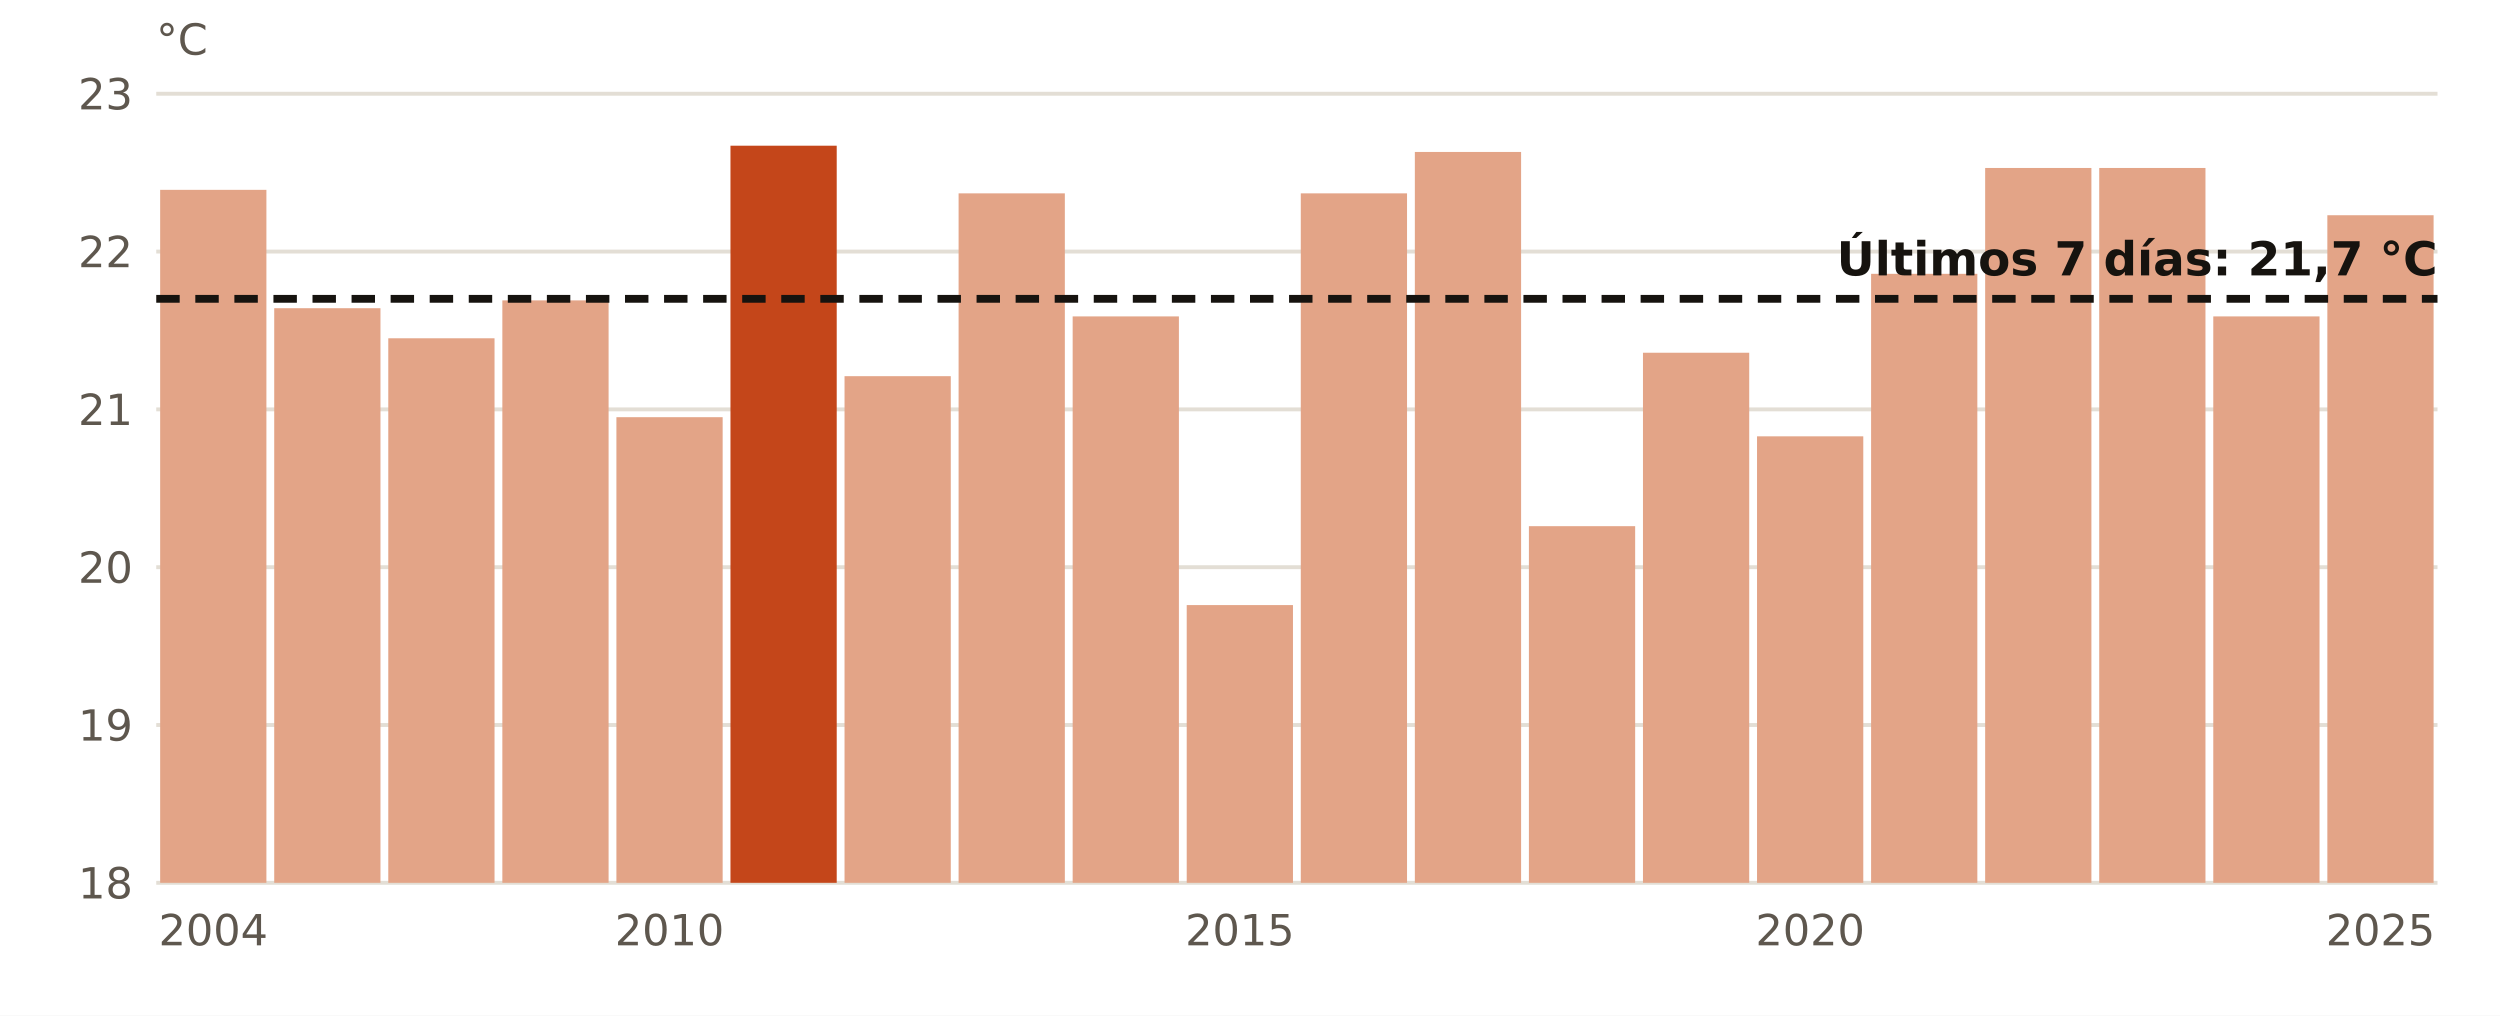
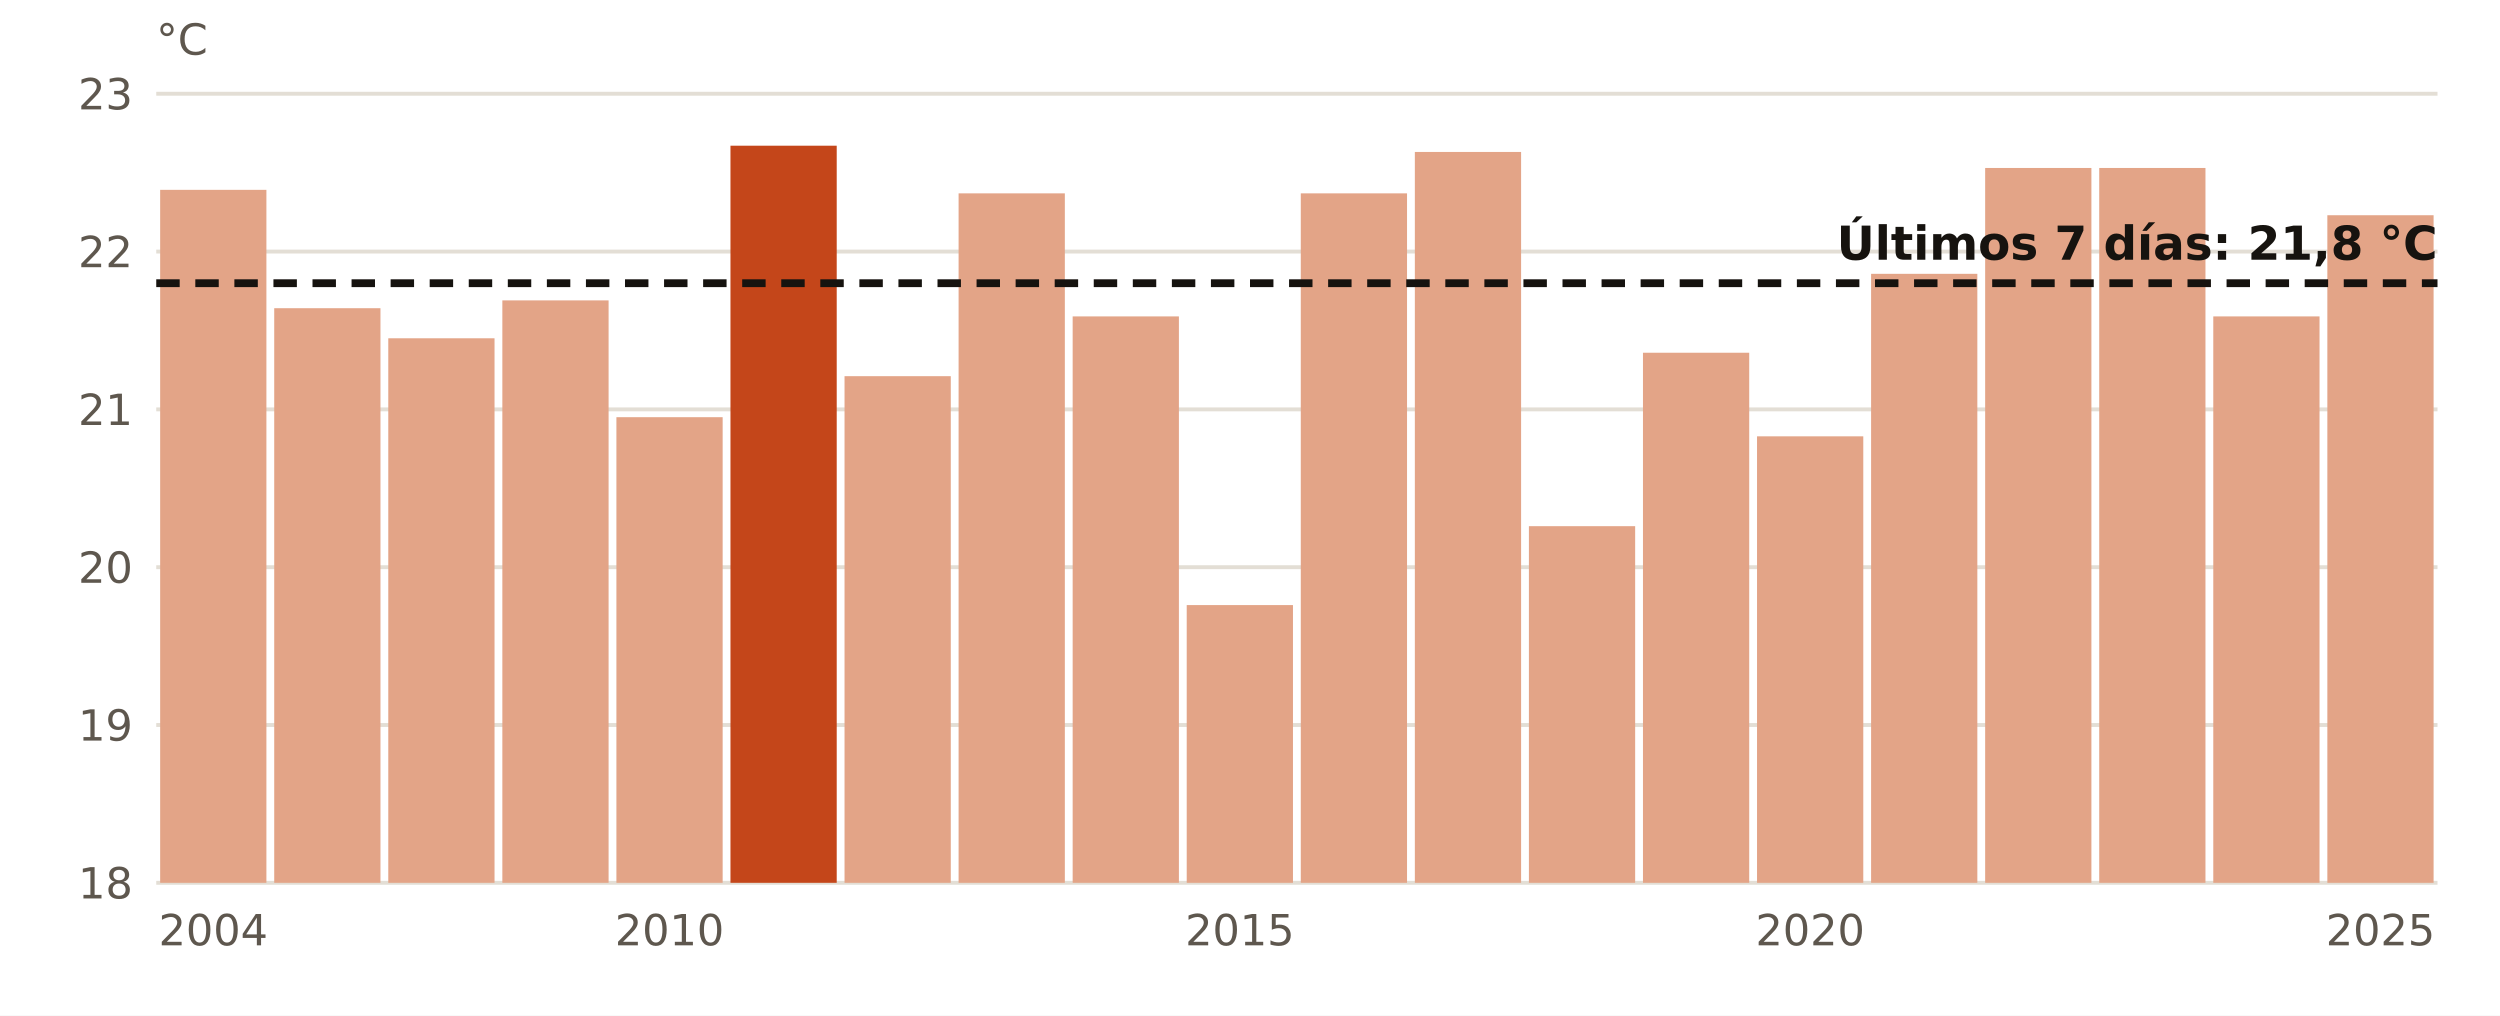
<svg xmlns="http://www.w3.org/2000/svg" viewBox="0 0 640 260" width="640" height="260" role="img" aria-label="El agua en Barcelona en octubre, año a año">
  <rect width="640" height="260" fill="#FFFFFF" />
  <line x1="40" x2="624" y1="226.0" y2="226.0" stroke="#E3DED5" stroke-width="1" />
  <text x="34.0" y="230.0" font-size="11" fill="#5E574E" text-anchor="end" font-weight="400" font-family="Public Sans, DejaVu Sans, Arial, sans-serif">18</text>
  <line x1="40" x2="624" y1="185.6" y2="185.6" stroke="#E3DED5" stroke-width="1" />
  <text x="34.0" y="189.6" font-size="11" fill="#5E574E" text-anchor="end" font-weight="400" font-family="Public Sans, DejaVu Sans, Arial, sans-serif">19</text>
  <line x1="40" x2="624" y1="145.2" y2="145.2" stroke="#E3DED5" stroke-width="1" />
  <text x="34.0" y="149.2" font-size="11" fill="#5E574E" text-anchor="end" font-weight="400" font-family="Public Sans, DejaVu Sans, Arial, sans-serif">20</text>
  <line x1="40" x2="624" y1="104.8" y2="104.8" stroke="#E3DED5" stroke-width="1" />
  <text x="34.0" y="108.8" font-size="11" fill="#5E574E" text-anchor="end" font-weight="400" font-family="Public Sans, DejaVu Sans, Arial, sans-serif">21</text>
  <line x1="40" x2="624" y1="64.4" y2="64.4" stroke="#E3DED5" stroke-width="1" />
  <text x="34.0" y="68.4" font-size="11" fill="#5E574E" text-anchor="end" font-weight="400" font-family="Public Sans, DejaVu Sans, Arial, sans-serif">22</text>
  <line x1="40" x2="624" y1="24.0" y2="24.0" stroke="#E3DED5" stroke-width="1" />
  <text x="34.0" y="28.0" font-size="11" fill="#5E574E" text-anchor="end" font-weight="400" font-family="Public Sans, DejaVu Sans, Arial, sans-serif">23</text>
  <rect x="41.0" y="48.6" width="27.2" height="177.4" fill="#E3A487" />
  <text x="54.6" y="242.0" font-size="11" fill="#5E574E" text-anchor="middle" font-weight="400" font-family="Public Sans, DejaVu Sans, Arial, sans-serif">2004</text>
  <rect x="70.2" y="78.9" width="27.2" height="147.1" fill="#E3A487" />
  <rect x="99.4" y="86.6" width="27.2" height="139.4" fill="#E3A487" />
  <rect x="128.6" y="76.9" width="27.2" height="149.1" fill="#E3A487" />
  <rect x="157.8" y="106.8" width="27.2" height="119.2" fill="#E3A487" />
  <text x="171.4" y="242.0" font-size="11" fill="#5E574E" text-anchor="middle" font-weight="400" font-family="Public Sans, DejaVu Sans, Arial, sans-serif">2010</text>
  <rect x="187.0" y="37.3" width="27.2" height="188.7" fill="#C4461A" />
  <rect x="216.2" y="96.3" width="27.2" height="129.7" fill="#E3A487" />
  <rect x="245.4" y="49.5" width="27.2" height="176.5" fill="#E3A487" />
  <rect x="274.6" y="81.0" width="27.2" height="145.0" fill="#E3A487" />
  <rect x="303.8" y="154.9" width="27.2" height="71.1" fill="#E3A487" />
  <text x="317.4" y="242.0" font-size="11" fill="#5E574E" text-anchor="middle" font-weight="400" font-family="Public Sans, DejaVu Sans, Arial, sans-serif">2015</text>
  <rect x="333.0" y="49.5" width="27.2" height="176.5" fill="#E3A487" />
  <rect x="362.2" y="38.9" width="27.2" height="187.1" fill="#E3A487" />
  <rect x="391.4" y="134.7" width="27.2" height="91.3" fill="#E3A487" />
  <rect x="420.6" y="90.3" width="27.2" height="135.7" fill="#E3A487" />
  <rect x="449.8" y="111.7" width="27.2" height="114.3" fill="#E3A487" />
  <text x="463.4" y="242.0" font-size="11" fill="#5E574E" text-anchor="middle" font-weight="400" font-family="Public Sans, DejaVu Sans, Arial, sans-serif">2020</text>
  <rect x="479.0" y="70.1" width="27.2" height="155.9" fill="#E3A487" />
  <rect x="508.2" y="43.0" width="27.2" height="183.0" fill="#E3A487" />
  <rect x="537.4" y="43.0" width="27.2" height="183.0" fill="#E3A487" />
  <rect x="566.6" y="81.0" width="27.2" height="145.0" fill="#E3A487" />
  <rect x="595.8" y="55.1" width="27.2" height="170.9" fill="#E3A487" />
  <text x="609.4" y="242.0" font-size="11" fill="#5E574E" text-anchor="middle" font-weight="400" font-family="Public Sans, DejaVu Sans, Arial, sans-serif">2025</text>
-   <line x1="40" x2="624" y1="76.5" y2="76.5" stroke="#16130F" stroke-width="2" stroke-dasharray="6 4" />
-   <text x="624.0" y="70.5" font-size="12" fill="#16130F" text-anchor="end" font-weight="700" font-family="Public Sans, DejaVu Sans, Arial, sans-serif">Últimos 7 días: 21,7 °C</text>
+   <line x1="40" x2="624" y1="72.5" y2="72.5" stroke="#16130F" stroke-width="2" stroke-dasharray="6 4" />
+   <text x="624.0" y="66.5" font-size="12" fill="#16130F" text-anchor="end" font-weight="700" font-family="Public Sans, DejaVu Sans, Arial, sans-serif">Últimos 7 días: 21,8 °C</text>
  <text x="40.0" y="14.0" font-size="11" fill="#5E574E" text-anchor="start" font-weight="400" font-family="Public Sans, DejaVu Sans, Arial, sans-serif">°C</text>
</svg>
